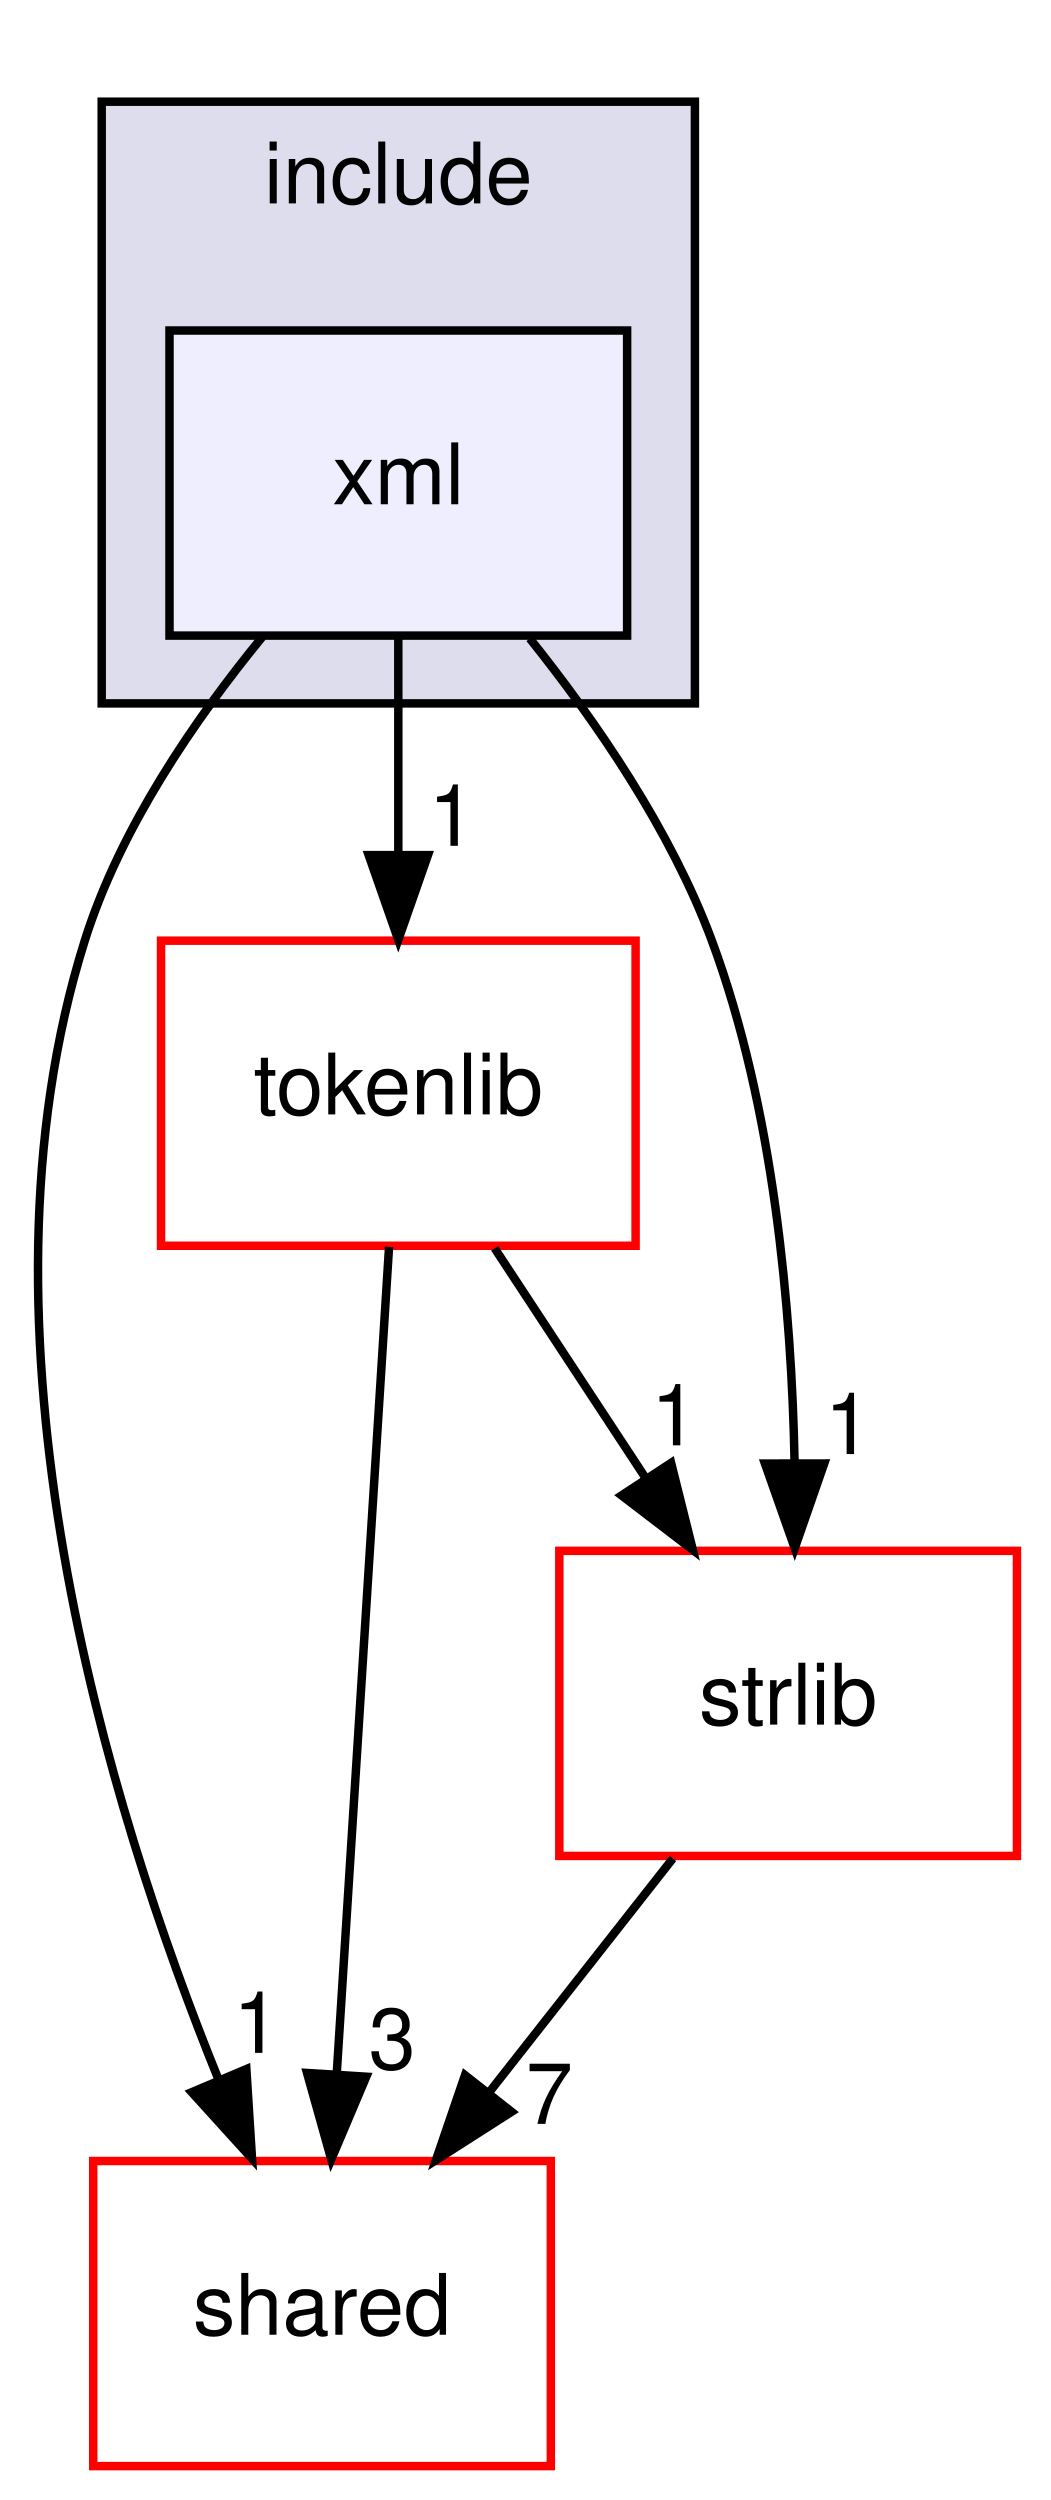
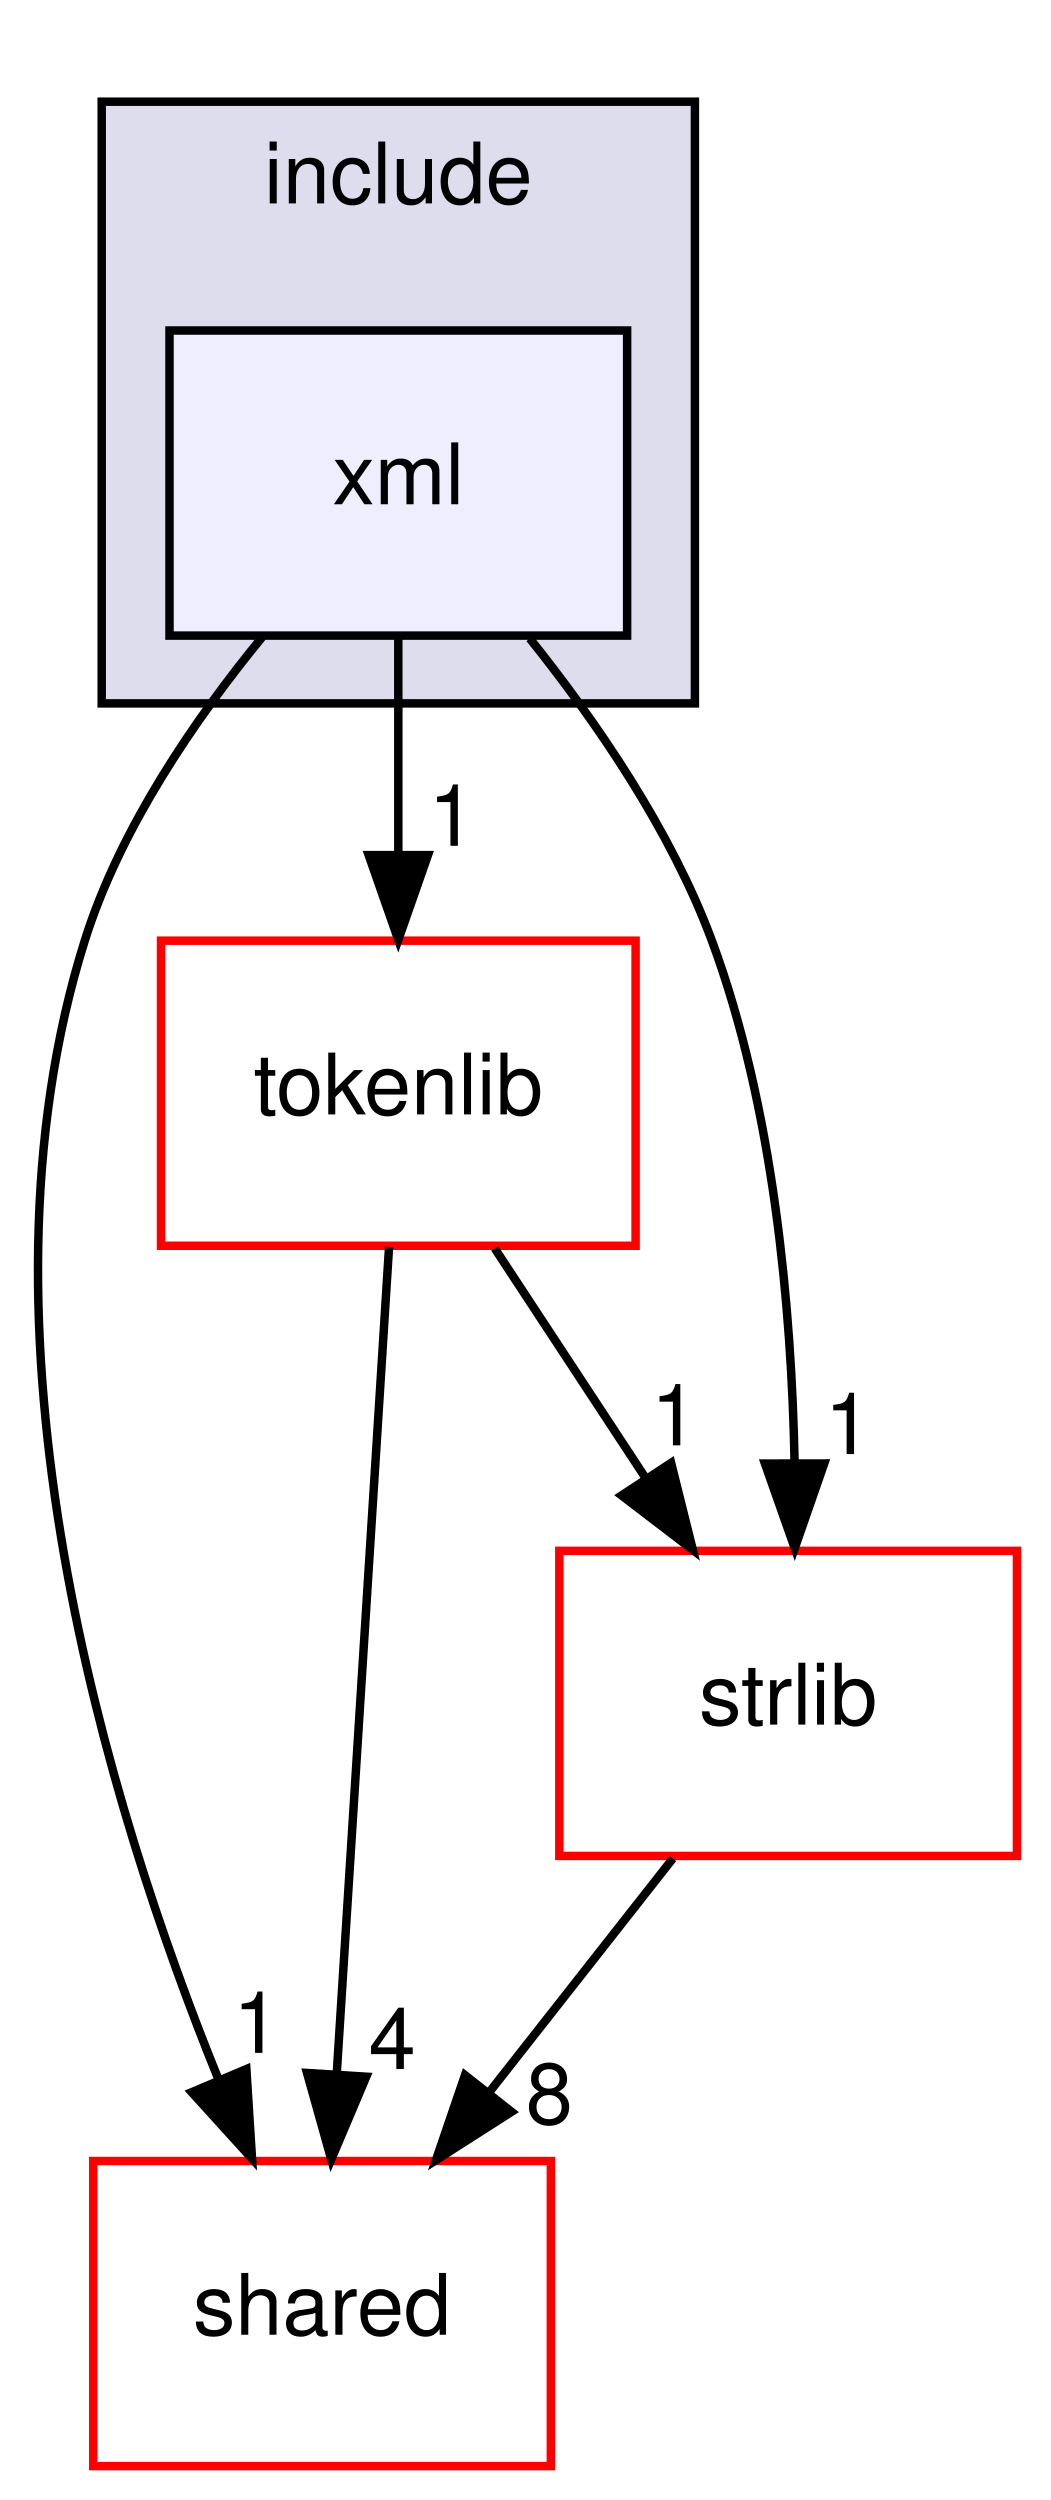
<svg xmlns="http://www.w3.org/2000/svg" xmlns:xlink="http://www.w3.org/1999/xlink" width="124pt" height="295pt" viewBox="0.00 0.00 124.00 295.00">
  <g id="graph0" class="graph" transform="scale(1 1) rotate(0) translate(4 291)">
    <g id="clust1" class="cluster">
      <g id="a_clust1">
        <a xlink:href="dir_7e62b374f2d21189b905638bab9f8001.html" target="_top" xlink:title="include">
          <polygon fill="#ddddee" stroke="black" points="8,-208 8,-279 78,-279 78,-208 8,-208" />
          <text text-anchor="middle" x="43" y="-267" font-family="Helvetica,sans-Serif" font-size="10.00">include</text>
        </a>
      </g>
    </g>
    <g id="node1" class="node">
      <g id="a_node1">
        <a xlink:href="dir_7596a44a23055389462c4d65dd82b79c.html" target="_top" xlink:title="xml">
          <polygon fill="#eeeeff" stroke="black" points="70,-252 16,-252 16,-216 70,-216 70,-252" />
          <text text-anchor="middle" x="43" y="-231.5" font-family="Helvetica,sans-Serif" font-size="10.00">xml</text>
        </a>
      </g>
    </g>
    <g id="node2" class="node">
      <g id="a_node2">
        <a xlink:href="dir_9982052f7ce695d12571567315b2fafa.html" target="_top" xlink:title="shared">
          <polygon fill="none" stroke="red" points="61,-36 7,-36 7,0 61,0 61,-36" />
          <text text-anchor="middle" x="34" y="-15.5" font-family="Helvetica,sans-Serif" font-size="10.00">shared</text>
        </a>
      </g>
    </g>
    <g id="edge3" class="edge">
      <path fill="none" stroke="black" d="M26.96,-215.85C18.99,-206.12 10.17,-193.27 6,-180 -8.5,-133.89 8.7,-77.84 21.83,-45.51" />
      <polygon fill="black" stroke="black" points="25.07,-46.85 25.74,-36.27 18.62,-44.12 25.07,-46.85" />
      <g id="a_edge3-headlabel">
        <a xlink:href="dir_000006_000008.html" target="_top" xlink:title="1">
          <text text-anchor="middle" x="26.28" y="-48.76" font-family="Helvetica,sans-Serif" font-size="10.00">1</text>
        </a>
      </g>
    </g>
    <g id="node3" class="node">
      <g id="a_node3">
        <a xlink:href="dir_a090598df6747414d851ab05718e6a22.html" target="_top" xlink:title="tokenlib">
          <polygon fill="none" stroke="red" points="71,-180 15,-180 15,-144 71,-144 71,-180" />
          <text text-anchor="middle" x="43" y="-159.5" font-family="Helvetica,sans-Serif" font-size="10.00">tokenlib</text>
        </a>
      </g>
    </g>
    <g id="edge4" class="edge">
      <path fill="none" stroke="black" d="M43,-215.7C43,-207.98 43,-198.71 43,-190.11" />
      <polygon fill="black" stroke="black" points="46.5,-190.1 43,-180.1 39.5,-190.1 46.5,-190.1" />
      <g id="a_edge4-headlabel">
        <a xlink:href="dir_000006_000025.html" target="_top" xlink:title="1">
          <text text-anchor="middle" x="49.34" y="-191.2" font-family="Helvetica,sans-Serif" font-size="10.00">1</text>
        </a>
      </g>
    </g>
    <g id="node4" class="node">
      <g id="a_node4">
        <a xlink:href="dir_2e4e8c1f89328c46a0e85a78c77acd1b.html" target="_top" xlink:title="strlib">
          <polygon fill="none" stroke="red" points="116,-108 62,-108 62,-72 116,-72 116,-108" />
          <text text-anchor="middle" x="89" y="-87.5" font-family="Helvetica,sans-Serif" font-size="10.00">strlib</text>
        </a>
      </g>
    </g>
    <g id="edge5" class="edge">
      <path fill="none" stroke="black" d="M58.51,-215.66C66.33,-205.89 75.16,-193.05 80,-180 87.32,-160.25 89.41,-136.45 89.76,-118.43" />
      <polygon fill="black" stroke="black" points="93.26,-118.31 89.78,-108.31 86.26,-118.3 93.26,-118.31" />
      <g id="a_edge5-headlabel">
        <a xlink:href="dir_000006_000018.html" target="_top" xlink:title="1">
          <text text-anchor="middle" x="96.09" y="-119.42" font-family="Helvetica,sans-Serif" font-size="10.00">1</text>
        </a>
      </g>
    </g>
    <g id="edge1" class="edge">
      <path fill="none" stroke="black" d="M41.91,-143.87C40.38,-119.67 37.56,-75.21 35.74,-46.39" />
      <polygon fill="black" stroke="black" points="39.22,-45.95 35.09,-36.19 32.23,-46.39 39.22,-45.95" />
      <g id="a_edge1-headlabel">
-         <a xlink:href="dir_000025_000008.html" target="_top" xlink:title="3">
-           <text text-anchor="middle" x="42.28" y="-46.86" font-family="Helvetica,sans-Serif" font-size="10.00">3</text>
+         <a xlink:href="dir_000025_000008.html" target="_top" xlink:title="4">
+           <text text-anchor="middle" x="42.28" y="-46.86" font-family="Helvetica,sans-Serif" font-size="10.00">4</text>
        </a>
      </g>
    </g>
    <g id="edge2" class="edge">
      <path fill="none" stroke="black" d="M54.37,-143.7C59.72,-135.56 66.2,-125.69 72.11,-116.7" />
      <polygon fill="black" stroke="black" points="75.19,-118.38 77.76,-108.1 69.34,-114.54 75.19,-118.38" />
      <g id="a_edge2-headlabel">
        <a xlink:href="dir_000025_000018.html" target="_top" xlink:title="1">
          <text text-anchor="middle" x="75.59" y="-120.45" font-family="Helvetica,sans-Serif" font-size="10.00">1</text>
        </a>
      </g>
    </g>
    <g id="edge6" class="edge">
      <path fill="none" stroke="black" d="M75.4,-71.7C68.88,-63.39 60.93,-53.28 53.75,-44.14" />
      <polygon fill="black" stroke="black" points="56.37,-41.81 47.44,-36.1 50.87,-46.13 56.37,-41.81" />
      <g id="a_edge6-headlabel">
-         <a xlink:href="dir_000018_000008.html" target="_top" xlink:title="7">
-           <text text-anchor="middle" x="60.82" y="-40.38" font-family="Helvetica,sans-Serif" font-size="10.00">7</text>
+         <a xlink:href="dir_000018_000008.html" target="_top" xlink:title="8">
+           <text text-anchor="middle" x="60.82" y="-40.38" font-family="Helvetica,sans-Serif" font-size="10.00">8</text>
        </a>
      </g>
    </g>
  </g>
</svg>
